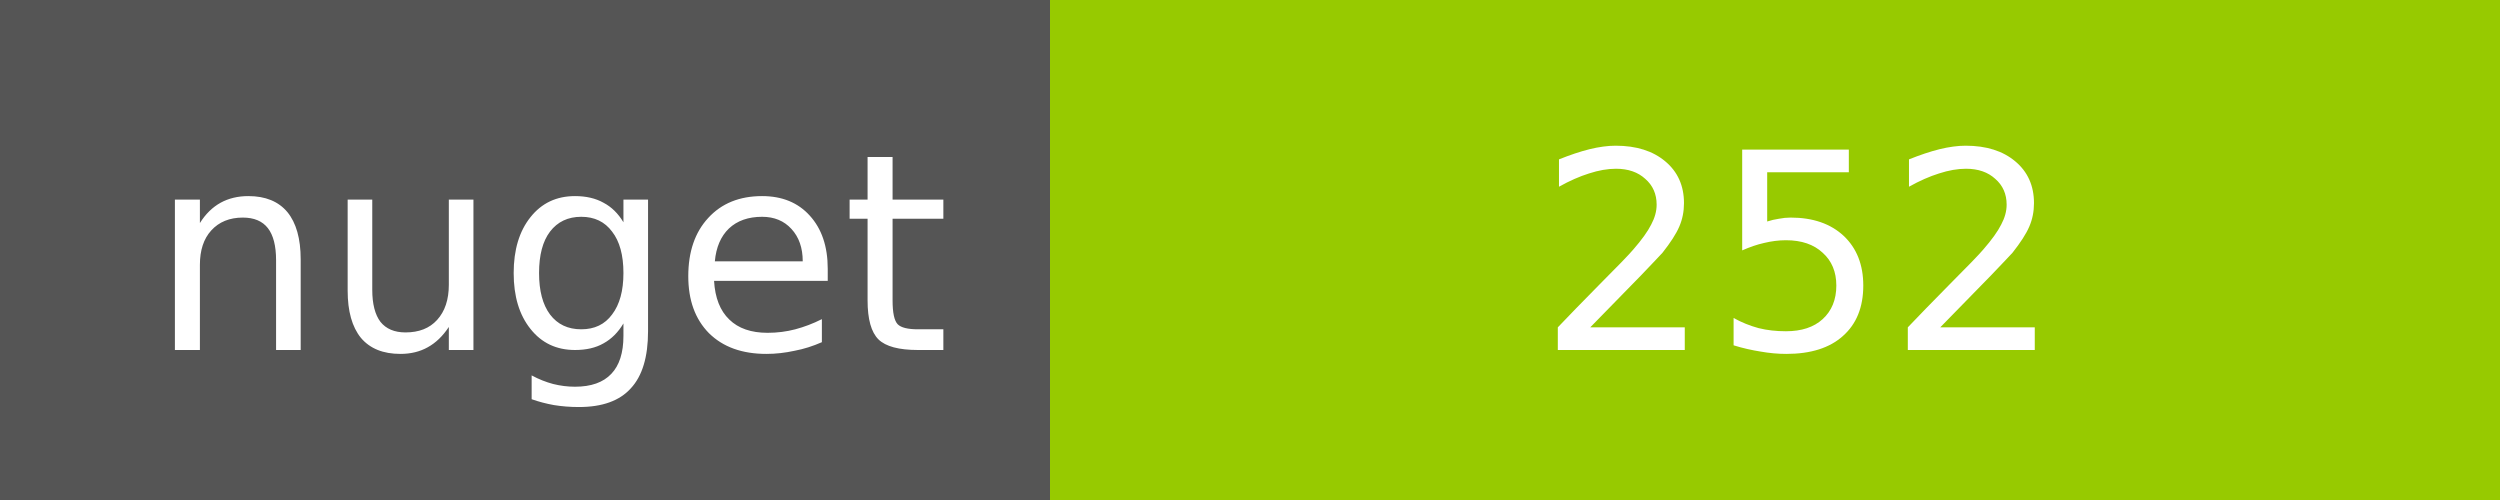
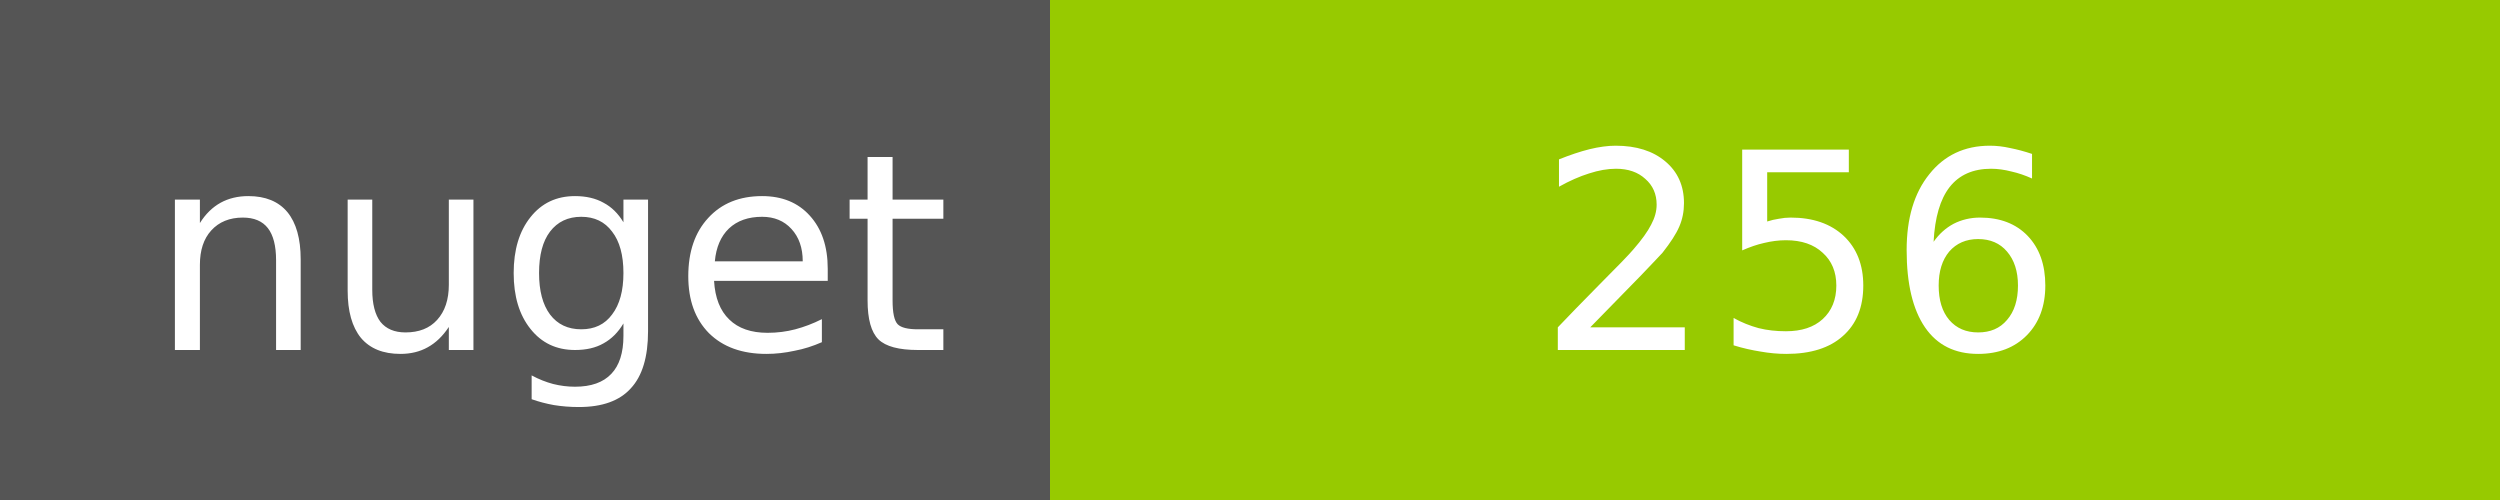
<svg xmlns="http://www.w3.org/2000/svg" width="100" height="20">
  <g shape-rendering="crispEdges">
    <path fill="#555" d="M0 0h42v20H0z" />
    <path fill="#97CA00" d="M42 0h58v20H42z" />
  </g>
  <g fill="#fff" text-anchor="middle" font-family="DejaVu Sans,Verdana,Geneva,sans-serif" font-size="11">
    <text x="22" y="14">nuget</text>
-     <text x="72" y="14">252</text>
+     <text x="72" y="14">256</text>
  </g>
</svg>
